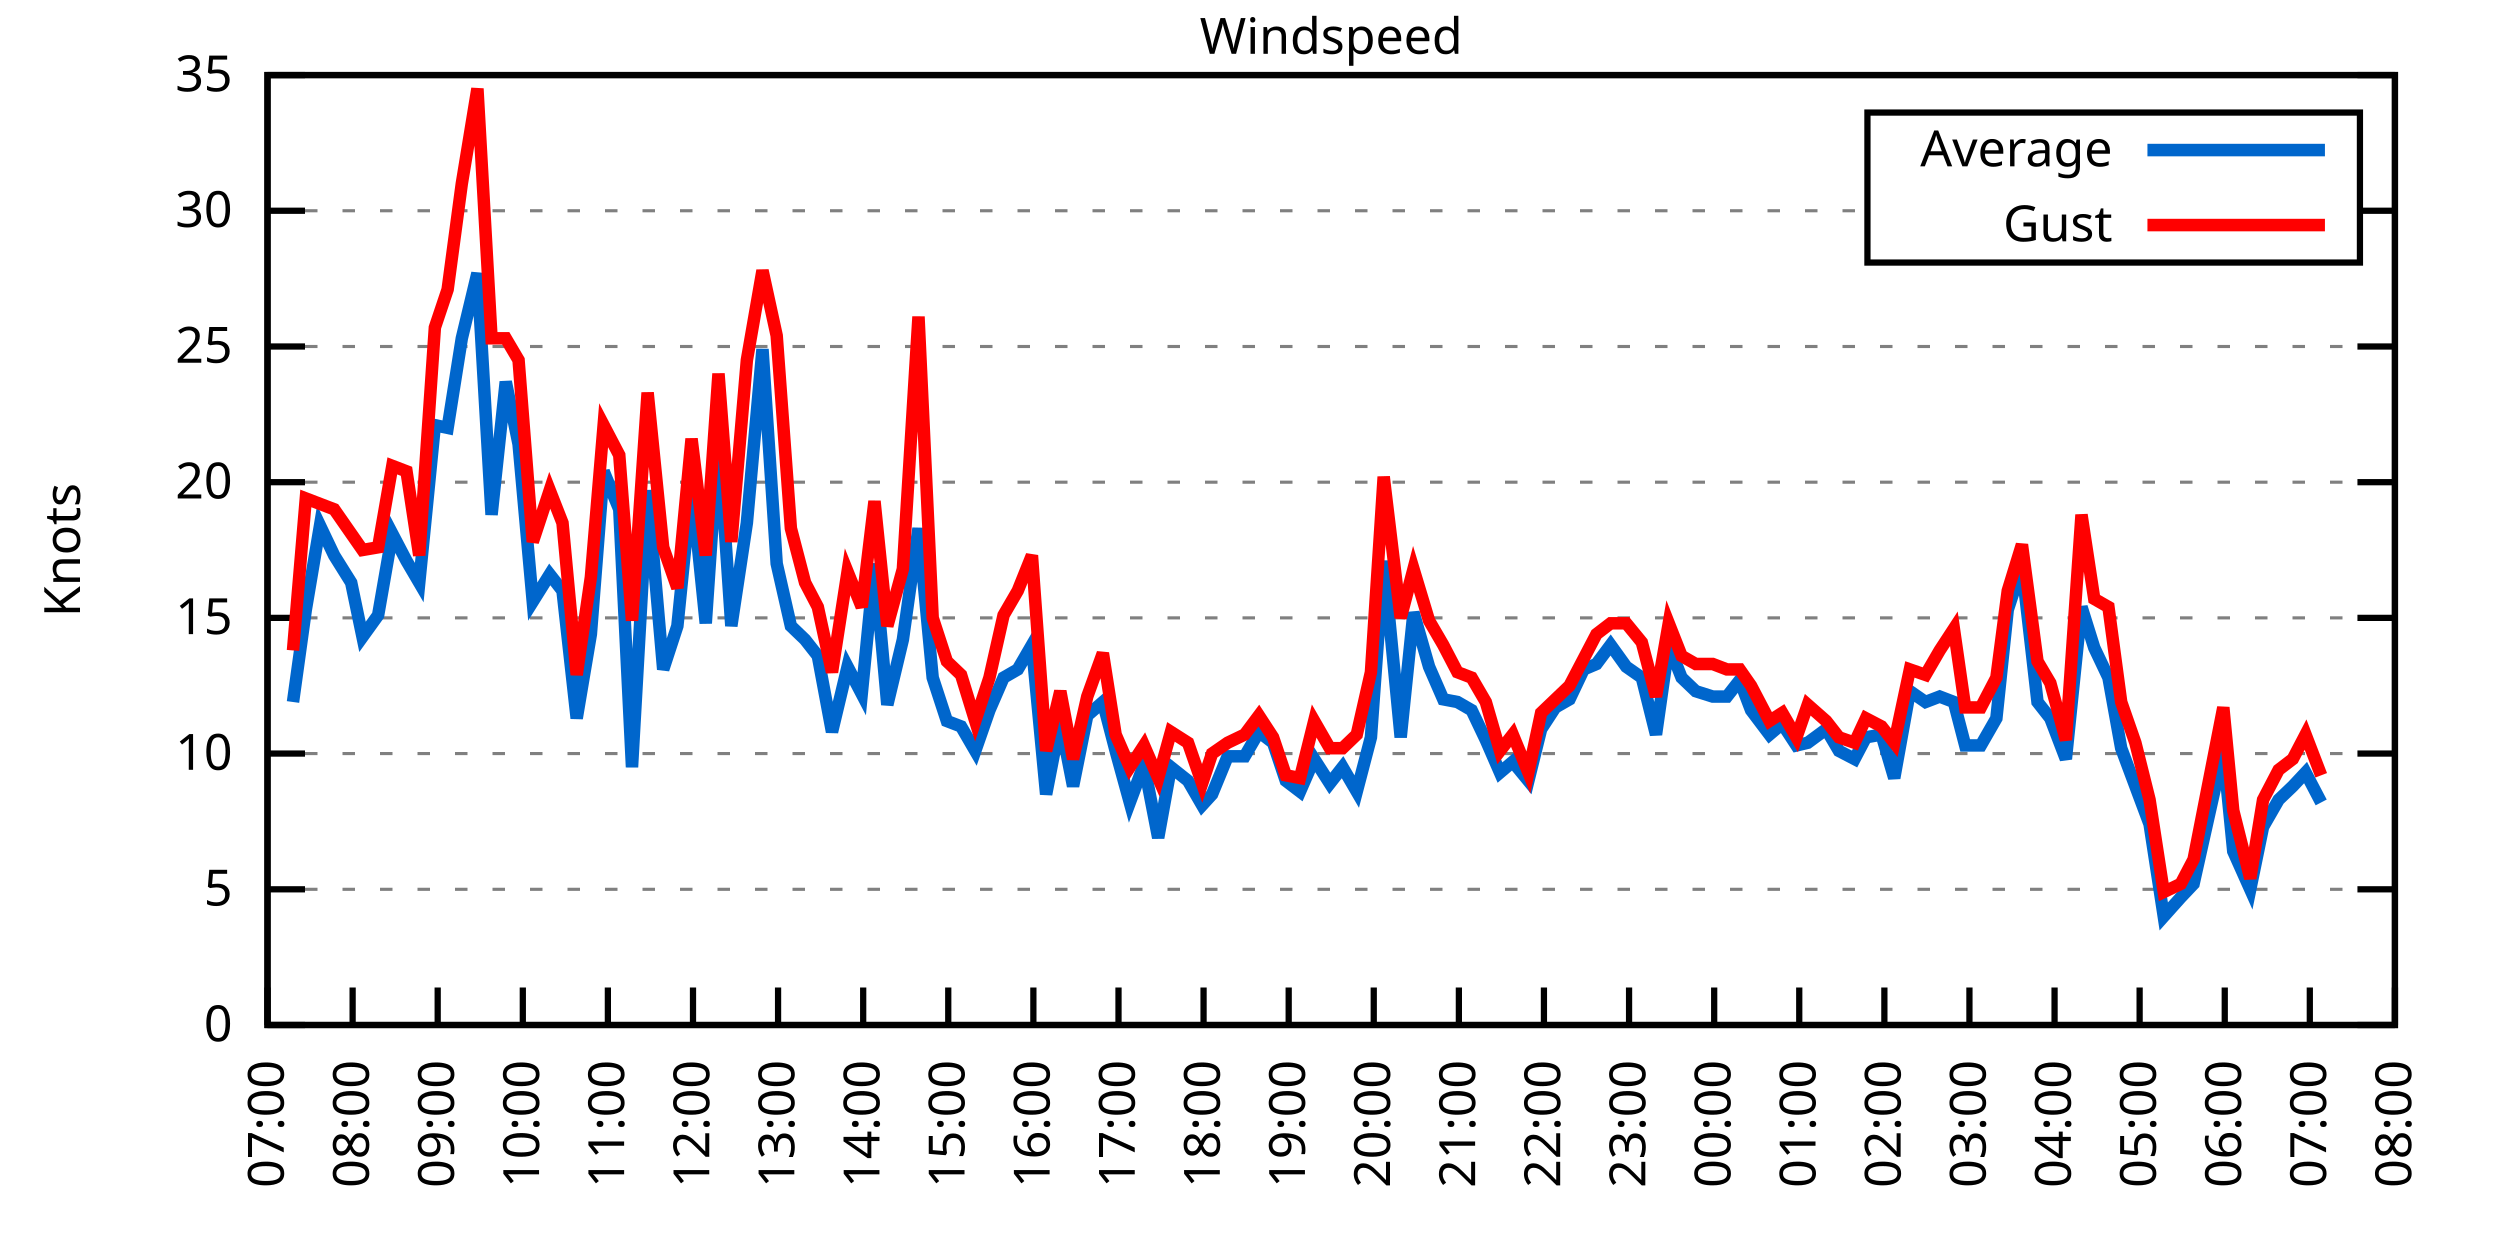
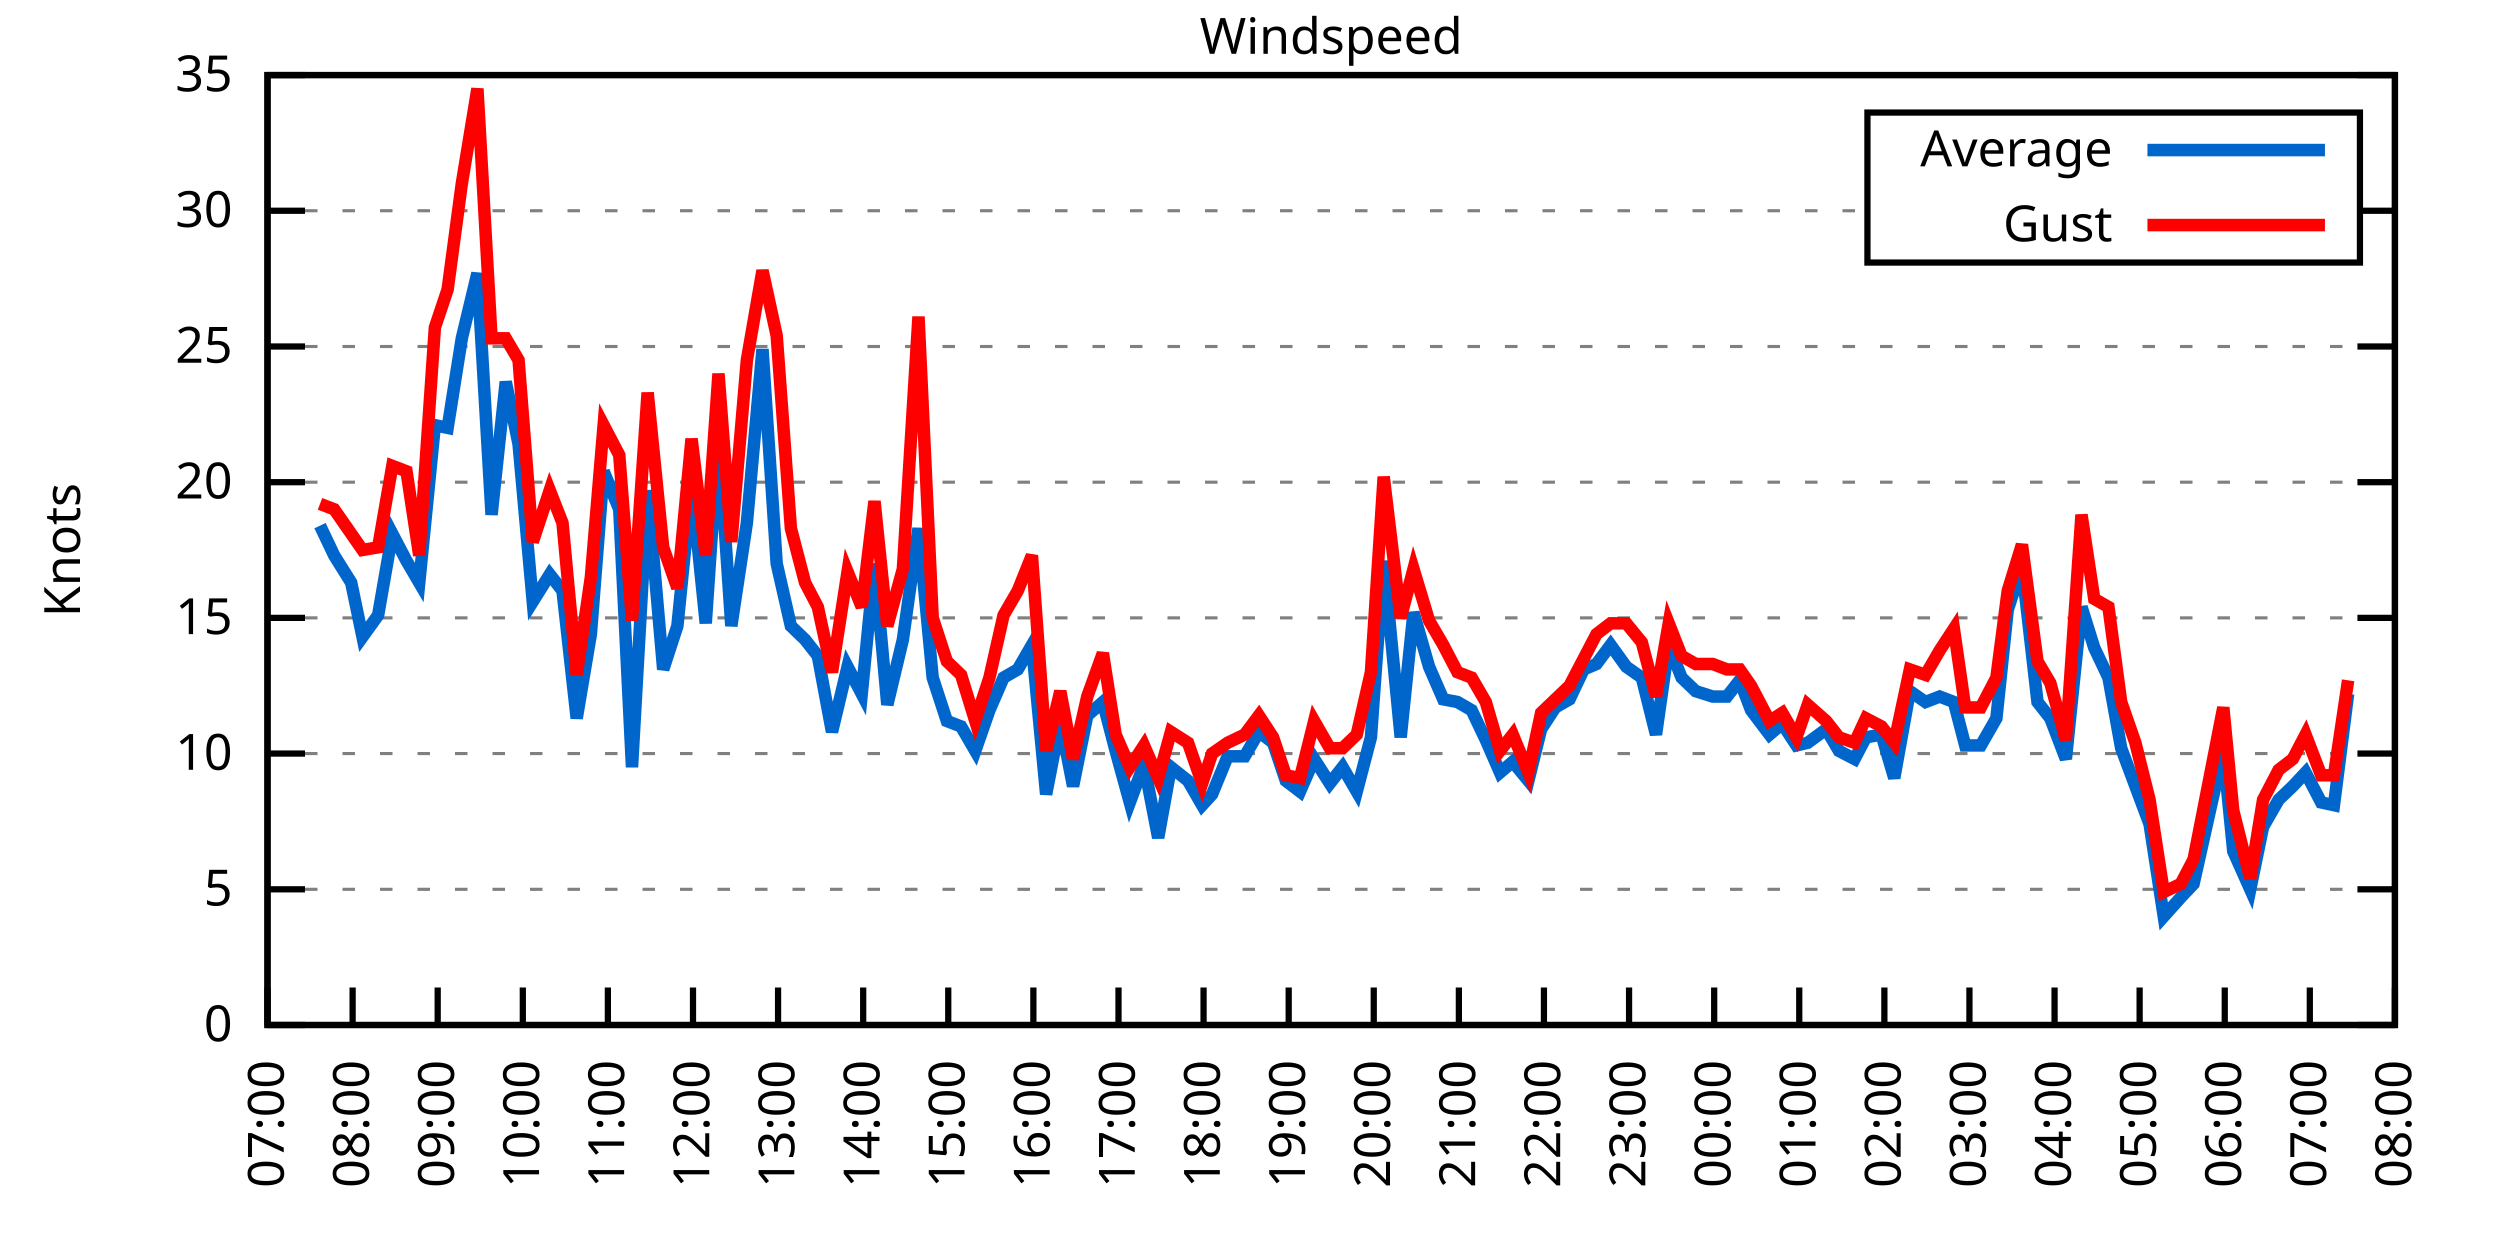
<svg xmlns="http://www.w3.org/2000/svg" xmlns:xlink="http://www.w3.org/1999/xlink" width="400" height="200" viewBox="0 0 400 200">
  <g id="gnuplot_canvas">
    <rect x="0" y="0" width="400" height="200" fill="none" />
    <defs>
      <circle id="gpDot" r="0.5" stroke-width="0.5" stroke="currentColor" />
      <path id="gpPt0" stroke-width="0.333" stroke="currentColor" d="M-1,0 h2 M0,-1 v2" />
      <path id="gpPt1" stroke-width="0.333" stroke="currentColor" d="M-1,-1 L1,1 M1,-1 L-1,1" />
      <path id="gpPt2" stroke-width="0.333" stroke="currentColor" d="M-1,0 L1,0 M0,-1 L0,1 M-1,-1 L1,1 M-1,1 L1,-1" />
      <rect id="gpPt3" stroke-width="0.333" stroke="currentColor" x="-1" y="-1" width="2" height="2" />
      <rect id="gpPt4" stroke-width="0.333" stroke="currentColor" fill="currentColor" x="-1" y="-1" width="2" height="2" />
      <circle id="gpPt5" stroke-width="0.333" stroke="currentColor" cx="0" cy="0" r="1" />
      <use xlink:href="#gpPt5" id="gpPt6" fill="currentColor" stroke="none" />
      <path id="gpPt7" stroke-width="0.333" stroke="currentColor" d="M0,-1.33 L-1.33,0.67 L1.33,0.67 z" />
      <use xlink:href="#gpPt7" id="gpPt8" fill="currentColor" stroke="none" />
      <use xlink:href="#gpPt7" id="gpPt9" stroke="currentColor" transform="rotate(180)" />
      <use xlink:href="#gpPt9" id="gpPt10" fill="currentColor" stroke="none" />
      <use xlink:href="#gpPt3" id="gpPt11" stroke="currentColor" transform="rotate(45)" />
      <use xlink:href="#gpPt11" id="gpPt12" fill="currentColor" stroke="none" />
      <path id="gpPt13" stroke-width="0.333" stroke="currentColor" d="M0,1.330 L1.265,0.411 L0.782,-1.067 L-0.782,-1.076 L-1.265,0.411 z" />
      <use xlink:href="#gpPt13" id="gpPt14" fill="currentColor" stroke="none" />
      <filter id="textbox" filterUnits="objectBoundingBox" x="0" y="0" height="1" width="1">
        <feFlood flood-color="white" flood-opacity="1" result="bgnd" />
        <feComposite in="SourceGraphic" in2="bgnd" operator="atop" />
      </filter>
      <filter id="greybox" filterUnits="objectBoundingBox" x="0" y="0" height="1" width="1">
        <feFlood flood-color="lightgrey" flood-opacity="1" result="grey" />
        <feComposite in="SourceGraphic" in2="grey" operator="atop" />
      </filter>
    </defs>
    <g fill="none" color="white" stroke="currentColor" stroke-width="1.00" stroke-linecap="butt" stroke-linejoin="miter">
</g>
    <g fill="none" color="black" stroke="currentColor" stroke-width="1.00" stroke-linecap="butt" stroke-linejoin="miter">
      <g stroke="none" shape-rendering="crispEdges">
        <polygon fill="rgb(255, 255, 255)" points="42.80,164.00 383.18,164.00 383.18,12.02 42.80,12.02 " />
      </g>
    </g>
    <g fill="none" color="black" stroke="currentColor" stroke-width="1.00" stroke-linecap="butt" stroke-linejoin="miter">
</g>
    <g fill="none" color="black" stroke="black" stroke-width="0.50" stroke-linecap="butt" stroke-linejoin="miter">
</g>
    <g fill="none" color="gray" stroke="currentColor" stroke-width="0.50" stroke-linecap="butt" stroke-linejoin="miter">
      <path stroke="gray" stroke-dasharray="2,4" class="gridline" d="M42.80,164.00 L383.19,164.00  " />
    </g>
    <g fill="none" color="gray" stroke="gray" stroke-width="1.00" stroke-linecap="butt" stroke-linejoin="miter">
</g>
    <g fill="none" color="black" stroke="currentColor" stroke-width="1.00" stroke-linecap="butt" stroke-linejoin="miter">
      <path stroke="black" d="M42.80,164.00 L48.80,164.00 M383.19,164.00 L377.19,164.00  " />
      <g transform="translate(37.20,166.60)" stroke="none" fill="black" font-family="Sans" font-size="8.00" text-anchor="end">
        <text>
          <tspan font-family="Sans"> 0</tspan>
        </text>
      </g>
    </g>
    <g fill="none" color="black" stroke="currentColor" stroke-width="1.00" stroke-linecap="butt" stroke-linejoin="miter">
</g>
    <g fill="none" color="black" stroke="black" stroke-width="0.50" stroke-linecap="butt" stroke-linejoin="miter">
</g>
    <g fill="none" color="gray" stroke="currentColor" stroke-width="0.50" stroke-linecap="butt" stroke-linejoin="miter">
      <path stroke="gray" stroke-dasharray="2,4" class="gridline" d="M42.80,142.29 L383.19,142.29  " />
    </g>
    <g fill="none" color="gray" stroke="gray" stroke-width="1.00" stroke-linecap="butt" stroke-linejoin="miter">
</g>
    <g fill="none" color="black" stroke="currentColor" stroke-width="1.00" stroke-linecap="butt" stroke-linejoin="miter">
      <path stroke="black" d="M42.80,142.29 L48.80,142.29 M383.19,142.29 L377.19,142.29  " />
      <g transform="translate(37.20,144.89)" stroke="none" fill="black" font-family="Sans" font-size="8.00" text-anchor="end">
        <text>
          <tspan font-family="Sans"> 5</tspan>
        </text>
      </g>
    </g>
    <g fill="none" color="black" stroke="currentColor" stroke-width="1.00" stroke-linecap="butt" stroke-linejoin="miter">
</g>
    <g fill="none" color="black" stroke="black" stroke-width="0.50" stroke-linecap="butt" stroke-linejoin="miter">
</g>
    <g fill="none" color="gray" stroke="currentColor" stroke-width="0.50" stroke-linecap="butt" stroke-linejoin="miter">
      <path stroke="gray" stroke-dasharray="2,4" class="gridline" d="M42.80,120.57 L383.19,120.57  " />
    </g>
    <g fill="none" color="gray" stroke="gray" stroke-width="1.00" stroke-linecap="butt" stroke-linejoin="miter">
</g>
    <g fill="none" color="black" stroke="currentColor" stroke-width="1.00" stroke-linecap="butt" stroke-linejoin="miter">
      <path stroke="black" d="M42.80,120.57 L48.80,120.57 M383.19,120.57 L377.19,120.57  " />
      <g transform="translate(37.20,123.17)" stroke="none" fill="black" font-family="Sans" font-size="8.00" text-anchor="end">
        <text>
          <tspan font-family="Sans"> 10</tspan>
        </text>
      </g>
    </g>
    <g fill="none" color="black" stroke="currentColor" stroke-width="1.00" stroke-linecap="butt" stroke-linejoin="miter">
</g>
    <g fill="none" color="black" stroke="black" stroke-width="0.50" stroke-linecap="butt" stroke-linejoin="miter">
</g>
    <g fill="none" color="gray" stroke="currentColor" stroke-width="0.50" stroke-linecap="butt" stroke-linejoin="miter">
      <path stroke="gray" stroke-dasharray="2,4" class="gridline" d="M42.80,98.86 L383.19,98.86  " />
    </g>
    <g fill="none" color="gray" stroke="gray" stroke-width="1.00" stroke-linecap="butt" stroke-linejoin="miter">
</g>
    <g fill="none" color="black" stroke="currentColor" stroke-width="1.00" stroke-linecap="butt" stroke-linejoin="miter">
      <path stroke="black" d="M42.80,98.86 L48.80,98.86 M383.19,98.86 L377.19,98.86  " />
      <g transform="translate(37.20,101.46)" stroke="none" fill="black" font-family="Sans" font-size="8.00" text-anchor="end">
        <text>
          <tspan font-family="Sans"> 15</tspan>
        </text>
      </g>
    </g>
    <g fill="none" color="black" stroke="currentColor" stroke-width="1.00" stroke-linecap="butt" stroke-linejoin="miter">
</g>
    <g fill="none" color="black" stroke="black" stroke-width="0.50" stroke-linecap="butt" stroke-linejoin="miter">
</g>
    <g fill="none" color="gray" stroke="currentColor" stroke-width="0.50" stroke-linecap="butt" stroke-linejoin="miter">
      <path stroke="gray" stroke-dasharray="2,4" class="gridline" d="M42.80,77.15 L383.19,77.15  " />
    </g>
    <g fill="none" color="gray" stroke="gray" stroke-width="1.00" stroke-linecap="butt" stroke-linejoin="miter">
</g>
    <g fill="none" color="black" stroke="currentColor" stroke-width="1.00" stroke-linecap="butt" stroke-linejoin="miter">
      <path stroke="black" d="M42.80,77.15 L48.80,77.15 M383.19,77.15 L377.19,77.15  " />
      <g transform="translate(37.20,79.75)" stroke="none" fill="black" font-family="Sans" font-size="8.00" text-anchor="end">
        <text>
          <tspan font-family="Sans"> 20</tspan>
        </text>
      </g>
    </g>
    <g fill="none" color="black" stroke="currentColor" stroke-width="1.00" stroke-linecap="butt" stroke-linejoin="miter">
</g>
    <g fill="none" color="black" stroke="black" stroke-width="0.50" stroke-linecap="butt" stroke-linejoin="miter">
</g>
    <g fill="none" color="gray" stroke="currentColor" stroke-width="0.50" stroke-linecap="butt" stroke-linejoin="miter">
      <path stroke="gray" stroke-dasharray="2,4" class="gridline" d="M42.80,55.44 L383.19,55.44  " />
    </g>
    <g fill="none" color="gray" stroke="gray" stroke-width="1.00" stroke-linecap="butt" stroke-linejoin="miter">
</g>
    <g fill="none" color="black" stroke="currentColor" stroke-width="1.00" stroke-linecap="butt" stroke-linejoin="miter">
      <path stroke="black" d="M42.80,55.44 L48.80,55.44 M383.19,55.44 L377.19,55.44  " />
      <g transform="translate(37.20,58.04)" stroke="none" fill="black" font-family="Sans" font-size="8.00" text-anchor="end">
        <text>
          <tspan font-family="Sans"> 25</tspan>
        </text>
      </g>
    </g>
    <g fill="none" color="black" stroke="currentColor" stroke-width="1.00" stroke-linecap="butt" stroke-linejoin="miter">
</g>
    <g fill="none" color="black" stroke="black" stroke-width="0.50" stroke-linecap="butt" stroke-linejoin="miter">
</g>
    <g fill="none" color="gray" stroke="currentColor" stroke-width="0.50" stroke-linecap="butt" stroke-linejoin="miter">
      <path stroke="gray" stroke-dasharray="2,4" class="gridline" d="M42.80,33.72 L298.79,33.72 M377.59,33.72 L383.19,33.72  " />
    </g>
    <g fill="none" color="gray" stroke="gray" stroke-width="1.00" stroke-linecap="butt" stroke-linejoin="miter">
</g>
    <g fill="none" color="black" stroke="currentColor" stroke-width="1.00" stroke-linecap="butt" stroke-linejoin="miter">
      <path stroke="black" d="M42.80,33.72 L48.80,33.72 M383.19,33.72 L377.19,33.72  " />
      <g transform="translate(37.20,36.32)" stroke="none" fill="black" font-family="Sans" font-size="8.00" text-anchor="end">
        <text>
          <tspan font-family="Sans"> 30</tspan>
        </text>
      </g>
    </g>
    <g fill="none" color="black" stroke="currentColor" stroke-width="1.00" stroke-linecap="butt" stroke-linejoin="miter">
</g>
    <g fill="none" color="black" stroke="black" stroke-width="0.50" stroke-linecap="butt" stroke-linejoin="miter">
</g>
    <g fill="none" color="gray" stroke="currentColor" stroke-width="0.50" stroke-linecap="butt" stroke-linejoin="miter">
      <path stroke="gray" stroke-dasharray="2,4" class="gridline" d="M42.80,12.01 L383.19,12.01  " />
    </g>
    <g fill="none" color="gray" stroke="gray" stroke-width="1.00" stroke-linecap="butt" stroke-linejoin="miter">
</g>
    <g fill="none" color="black" stroke="currentColor" stroke-width="1.00" stroke-linecap="butt" stroke-linejoin="miter">
      <path stroke="black" d="M42.80,12.01 L48.80,12.01 M383.19,12.01 L377.19,12.01  " />
      <g transform="translate(37.20,14.61)" stroke="none" fill="black" font-family="Sans" font-size="8.00" text-anchor="end">
        <text>
          <tspan font-family="Sans"> 35</tspan>
        </text>
      </g>
    </g>
    <g fill="none" color="black" stroke="currentColor" stroke-width="1.00" stroke-linecap="butt" stroke-linejoin="miter">
      <path stroke="black" d="M42.80,164.00 L42.80,158.00  " />
      <g transform="translate(45.40,169.60) rotate(270.00)" stroke="none" fill="black" font-family="Sans" font-size="8.00" text-anchor="end">
        <text>
          <tspan font-family="Sans">07:00</tspan>
        </text>
      </g>
    </g>
    <g fill="none" color="black" stroke="currentColor" stroke-width="1.00" stroke-linecap="butt" stroke-linejoin="miter">
      <path stroke="black" d="M56.42,164.00 L56.42,158.00  " />
      <g transform="translate(59.02,169.60) rotate(270.00)" stroke="none" fill="black" font-family="Sans" font-size="8.00" text-anchor="end">
        <text>
          <tspan font-family="Sans">08:00</tspan>
        </text>
      </g>
    </g>
    <g fill="none" color="black" stroke="currentColor" stroke-width="1.00" stroke-linecap="butt" stroke-linejoin="miter">
      <path stroke="black" d="M70.03,164.00 L70.03,158.00  " />
      <g transform="translate(72.63,169.60) rotate(270.00)" stroke="none" fill="black" font-family="Sans" font-size="8.00" text-anchor="end">
        <text>
          <tspan font-family="Sans">09:00</tspan>
        </text>
      </g>
    </g>
    <g fill="none" color="black" stroke="currentColor" stroke-width="1.00" stroke-linecap="butt" stroke-linejoin="miter">
      <path stroke="black" d="M83.65,164.00 L83.65,158.00  " />
      <g transform="translate(86.25,169.60) rotate(270.00)" stroke="none" fill="black" font-family="Sans" font-size="8.00" text-anchor="end">
        <text>
          <tspan font-family="Sans">10:00</tspan>
        </text>
      </g>
    </g>
    <g fill="none" color="black" stroke="currentColor" stroke-width="1.00" stroke-linecap="butt" stroke-linejoin="miter">
      <path stroke="black" d="M97.26,164.00 L97.26,158.00  " />
      <g transform="translate(99.86,169.60) rotate(270.00)" stroke="none" fill="black" font-family="Sans" font-size="8.00" text-anchor="end">
        <text>
          <tspan font-family="Sans">11:00</tspan>
        </text>
      </g>
    </g>
    <g fill="none" color="black" stroke="currentColor" stroke-width="1.00" stroke-linecap="butt" stroke-linejoin="miter">
      <path stroke="black" d="M110.88,164.00 L110.88,158.00  " />
      <g transform="translate(113.48,169.60) rotate(270.00)" stroke="none" fill="black" font-family="Sans" font-size="8.00" text-anchor="end">
        <text>
          <tspan font-family="Sans">12:00</tspan>
        </text>
      </g>
    </g>
    <g fill="none" color="black" stroke="currentColor" stroke-width="1.00" stroke-linecap="butt" stroke-linejoin="miter">
      <path stroke="black" d="M124.49,164.00 L124.49,158.00  " />
      <g transform="translate(127.09,169.60) rotate(270.00)" stroke="none" fill="black" font-family="Sans" font-size="8.00" text-anchor="end">
        <text>
          <tspan font-family="Sans">13:00</tspan>
        </text>
      </g>
    </g>
    <g fill="none" color="black" stroke="currentColor" stroke-width="1.00" stroke-linecap="butt" stroke-linejoin="miter">
      <path stroke="black" d="M138.11,164.00 L138.11,158.00  " />
      <g transform="translate(140.71,169.60) rotate(270.00)" stroke="none" fill="black" font-family="Sans" font-size="8.00" text-anchor="end">
        <text>
          <tspan font-family="Sans">14:00</tspan>
        </text>
      </g>
    </g>
    <g fill="none" color="black" stroke="currentColor" stroke-width="1.00" stroke-linecap="butt" stroke-linejoin="miter">
      <path stroke="black" d="M151.72,164.00 L151.72,158.00  " />
      <g transform="translate(154.32,169.60) rotate(270.00)" stroke="none" fill="black" font-family="Sans" font-size="8.00" text-anchor="end">
        <text>
          <tspan font-family="Sans">15:00</tspan>
        </text>
      </g>
    </g>
    <g fill="none" color="black" stroke="currentColor" stroke-width="1.00" stroke-linecap="butt" stroke-linejoin="miter">
      <path stroke="black" d="M165.34,164.00 L165.34,158.00  " />
      <g transform="translate(167.94,169.60) rotate(270.00)" stroke="none" fill="black" font-family="Sans" font-size="8.00" text-anchor="end">
        <text>
          <tspan font-family="Sans">16:00</tspan>
        </text>
      </g>
    </g>
    <g fill="none" color="black" stroke="currentColor" stroke-width="1.00" stroke-linecap="butt" stroke-linejoin="miter">
      <path stroke="black" d="M178.96,164.00 L178.96,158.00  " />
      <g transform="translate(181.56,169.60) rotate(270.00)" stroke="none" fill="black" font-family="Sans" font-size="8.00" text-anchor="end">
        <text>
          <tspan font-family="Sans">17:00</tspan>
        </text>
      </g>
    </g>
    <g fill="none" color="black" stroke="currentColor" stroke-width="1.00" stroke-linecap="butt" stroke-linejoin="miter">
      <path stroke="black" d="M192.57,164.00 L192.57,158.00  " />
      <g transform="translate(195.17,169.60) rotate(270.00)" stroke="none" fill="black" font-family="Sans" font-size="8.00" text-anchor="end">
        <text>
          <tspan font-family="Sans">18:00</tspan>
        </text>
      </g>
    </g>
    <g fill="none" color="black" stroke="currentColor" stroke-width="1.00" stroke-linecap="butt" stroke-linejoin="miter">
      <path stroke="black" d="M206.19,164.00 L206.19,158.00  " />
      <g transform="translate(208.79,169.60) rotate(270.00)" stroke="none" fill="black" font-family="Sans" font-size="8.00" text-anchor="end">
        <text>
          <tspan font-family="Sans">19:00</tspan>
        </text>
      </g>
    </g>
    <g fill="none" color="black" stroke="currentColor" stroke-width="1.00" stroke-linecap="butt" stroke-linejoin="miter">
      <path stroke="black" d="M219.80,164.00 L219.80,158.00  " />
      <g transform="translate(222.40,169.60) rotate(270.00)" stroke="none" fill="black" font-family="Sans" font-size="8.00" text-anchor="end">
        <text>
          <tspan font-family="Sans">20:00</tspan>
        </text>
      </g>
    </g>
    <g fill="none" color="black" stroke="currentColor" stroke-width="1.00" stroke-linecap="butt" stroke-linejoin="miter">
      <path stroke="black" d="M233.42,164.00 L233.42,158.00  " />
      <g transform="translate(236.02,169.60) rotate(270.00)" stroke="none" fill="black" font-family="Sans" font-size="8.00" text-anchor="end">
        <text>
          <tspan font-family="Sans">21:00</tspan>
        </text>
      </g>
    </g>
    <g fill="none" color="black" stroke="currentColor" stroke-width="1.00" stroke-linecap="butt" stroke-linejoin="miter">
      <path stroke="black" d="M247.03,164.00 L247.03,158.00  " />
      <g transform="translate(249.63,169.60) rotate(270.00)" stroke="none" fill="black" font-family="Sans" font-size="8.00" text-anchor="end">
        <text>
          <tspan font-family="Sans">22:00</tspan>
        </text>
      </g>
    </g>
    <g fill="none" color="black" stroke="currentColor" stroke-width="1.00" stroke-linecap="butt" stroke-linejoin="miter">
      <path stroke="black" d="M260.65,164.00 L260.65,158.00  " />
      <g transform="translate(263.25,169.60) rotate(270.00)" stroke="none" fill="black" font-family="Sans" font-size="8.00" text-anchor="end">
        <text>
          <tspan font-family="Sans">23:00</tspan>
        </text>
      </g>
    </g>
    <g fill="none" color="black" stroke="currentColor" stroke-width="1.00" stroke-linecap="butt" stroke-linejoin="miter">
      <path stroke="black" d="M274.27,164.00 L274.27,158.00  " />
      <g transform="translate(276.87,169.60) rotate(270.00)" stroke="none" fill="black" font-family="Sans" font-size="8.00" text-anchor="end">
        <text>
          <tspan font-family="Sans">00:00</tspan>
        </text>
      </g>
    </g>
    <g fill="none" color="black" stroke="currentColor" stroke-width="1.00" stroke-linecap="butt" stroke-linejoin="miter">
      <path stroke="black" d="M287.88,164.00 L287.88,158.00  " />
      <g transform="translate(290.48,169.60) rotate(270.00)" stroke="none" fill="black" font-family="Sans" font-size="8.00" text-anchor="end">
        <text>
          <tspan font-family="Sans">01:00</tspan>
        </text>
      </g>
    </g>
    <g fill="none" color="black" stroke="currentColor" stroke-width="1.00" stroke-linecap="butt" stroke-linejoin="miter">
      <path stroke="black" d="M301.50,164.00 L301.50,158.00  " />
      <g transform="translate(304.10,169.60) rotate(270.00)" stroke="none" fill="black" font-family="Sans" font-size="8.00" text-anchor="end">
        <text>
          <tspan font-family="Sans">02:00</tspan>
        </text>
      </g>
    </g>
    <g fill="none" color="black" stroke="currentColor" stroke-width="1.00" stroke-linecap="butt" stroke-linejoin="miter">
      <path stroke="black" d="M315.11,164.00 L315.11,158.00  " />
      <g transform="translate(317.71,169.60) rotate(270.00)" stroke="none" fill="black" font-family="Sans" font-size="8.00" text-anchor="end">
        <text>
          <tspan font-family="Sans">03:00</tspan>
        </text>
      </g>
    </g>
    <g fill="none" color="black" stroke="currentColor" stroke-width="1.00" stroke-linecap="butt" stroke-linejoin="miter">
      <path stroke="black" d="M328.73,164.00 L328.73,158.00  " />
      <g transform="translate(331.33,169.60) rotate(270.00)" stroke="none" fill="black" font-family="Sans" font-size="8.00" text-anchor="end">
        <text>
          <tspan font-family="Sans">04:00</tspan>
        </text>
      </g>
    </g>
    <g fill="none" color="black" stroke="currentColor" stroke-width="1.00" stroke-linecap="butt" stroke-linejoin="miter">
      <path stroke="black" d="M342.34,164.00 L342.34,158.00  " />
      <g transform="translate(344.94,169.60) rotate(270.00)" stroke="none" fill="black" font-family="Sans" font-size="8.00" text-anchor="end">
        <text>
          <tspan font-family="Sans">05:00</tspan>
        </text>
      </g>
    </g>
    <g fill="none" color="black" stroke="currentColor" stroke-width="1.00" stroke-linecap="butt" stroke-linejoin="miter">
      <path stroke="black" d="M355.96,164.00 L355.96,158.00  " />
      <g transform="translate(358.56,169.60) rotate(270.00)" stroke="none" fill="black" font-family="Sans" font-size="8.00" text-anchor="end">
        <text>
          <tspan font-family="Sans">06:00</tspan>
        </text>
      </g>
    </g>
    <g fill="none" color="black" stroke="currentColor" stroke-width="1.00" stroke-linecap="butt" stroke-linejoin="miter">
      <path stroke="black" d="M369.57,164.00 L369.57,158.00  " />
      <g transform="translate(372.17,169.60) rotate(270.00)" stroke="none" fill="black" font-family="Sans" font-size="8.00" text-anchor="end">
        <text>
          <tspan font-family="Sans">07:00</tspan>
        </text>
      </g>
    </g>
    <g fill="none" color="black" stroke="currentColor" stroke-width="1.00" stroke-linecap="butt" stroke-linejoin="miter">
      <path stroke="black" d="M383.19,164.00 L383.19,158.00  " />
      <g transform="translate(385.79,169.60) rotate(270.00)" stroke="none" fill="black" font-family="Sans" font-size="8.00" text-anchor="end">
        <text>
          <tspan font-family="Sans">08:00</tspan>
        </text>
      </g>
    </g>
    <g fill="none" color="black" stroke="currentColor" stroke-width="1.00" stroke-linecap="butt" stroke-linejoin="miter">
</g>
    <g fill="none" color="black" stroke="currentColor" stroke-width="1.00" stroke-linecap="butt" stroke-linejoin="miter">
      <path stroke="black" d="M42.80,12.01 L42.80,164.00 L383.19,164.00 L383.19,12.01 L42.80,12.01 Z  " />
    </g>
    <g fill="none" color="black" stroke="currentColor" stroke-width="1.00" stroke-linecap="butt" stroke-linejoin="miter">
</g>
    <g fill="none" color="black" stroke="currentColor" stroke-width="1.00" stroke-linecap="butt" stroke-linejoin="miter">
      <path stroke="black" d="M298.79,42.01 L298.79,18.01 L377.59,18.01 L377.59,42.01 L298.79,42.01 Z  " />
    </g>
    <g id="Windspeed_plot_1">
      <g fill="none" color="white" stroke="black" stroke-width="2.00" stroke-linecap="butt" stroke-linejoin="miter">
</g>
      <g fill="none" color="black" stroke="currentColor" stroke-width="2.00" stroke-linecap="butt" stroke-linejoin="miter">
        <g transform="translate(337.99,26.61)" stroke="none" fill="black" font-family="Sans" font-size="8.00" text-anchor="end">
          <text>
            <tspan font-family="Sans">Average</tspan>
          </text>
        </g>
      </g>
      <g fill="none" color="black" stroke="currentColor" stroke-width="2.00" stroke-linecap="butt" stroke-linejoin="miter">
-         <path stroke="rgb(  0, 102, 204)" d="M343.59,24.01 L371.99,24.01 M46.88,112.32 L48.93,97.56 L51.20,84.10 L53.47,88.87 L56.19,93.22 L58.00,101.90   L60.50,98.43 L62.77,85.40 L65.04,89.74 L67.08,93.22 L69.58,68.03 L71.62,68.46 L73.89,54.13 L76.39,43.71   L78.65,82.36 L80.92,61.08 L82.97,71.07 L85.24,96.26 L87.96,91.91 L90.00,94.52 L92.27,114.93 L94.54,101.47   L96.58,75.41 L99.08,81.49 L101.12,122.75 L103.62,78.45 L106.11,107.11 L108.38,100.16 L110.65,77.58 L112.92,99.73   L114.96,69.77 L117.01,100.16 L119.50,83.66 L122.00,55.87 L124.27,90.18 L126.54,100.16 L128.81,102.34 L130.85,104.94   L133.12,117.10 L135.61,106.68 L137.88,111.02 L139.92,90.18 L141.97,112.76 L144.46,102.34 L146.96,84.53 L149.23,108.42   L151.50,115.36 L153.77,116.23 L156.04,120.14 L158.31,113.63 L160.57,108.42 L162.84,107.11 L165.11,103.20 L167.38,127.09   L169.65,115.36 L171.69,125.79 L173.96,114.49 L176.46,112.32 L178.50,120.14 L180.77,128.39 L183.04,122.31 L185.31,134.04   L187.35,122.75 L190.08,124.92 L192.34,128.83 L193.93,127.09 L196.43,121.01 L199.15,121.01 L201.42,117.10 L203.69,118.84   L205.73,124.92 L208.00,126.65 L210.27,121.44 L212.77,125.35 L214.81,122.75 L217.08,126.65 L219.35,117.97 L221.39,89.74   L224.11,117.97 L226.16,97.99 L228.65,106.68 L230.92,111.89 L233.19,112.32 L235.46,113.63 L237.73,118.40 L240.00,123.61   L242.04,121.88 L244.54,124.92 L246.58,116.67 L248.85,113.19 L251.12,111.89 L253.39,107.11 L255.43,106.24 L257.70,103.20   L260.20,106.68 L262.69,108.42 L264.96,117.53 L267.00,103.20 L269.05,108.42 L271.32,110.59 L274.04,111.45 L276.31,111.45   L278.35,108.85 L280.17,113.63 L283.12,117.53 L285.16,115.80 L287.43,119.27 L289.24,118.84 L292.19,116.67 L294.23,120.14   L296.73,121.44 L298.55,117.97 L301.04,117.53 L303.08,124.48 L305.58,110.59 L308.08,112.32 L310.35,111.45 L312.62,112.32   L314.43,119.27 L316.93,119.27 L319.42,114.93 L321.24,97.56 L323.51,90.61 L326.00,112.32 L328.05,114.93 L330.54,121.44   L333.04,97.12 L335.08,103.64 L337.35,108.42 L339.39,119.71 L341.66,125.79 L343.93,131.86 L346.20,146.63 L348.92,143.59   L350.97,141.42 L355.73,120.14 L357.32,136.21 L360.04,142.29 L362.09,132.30 L364.58,127.96 L366.85,125.79 L368.89,123.61   L371.39,128.39  " />
+         <path stroke="rgb(  0, 102, 204)" d="M343.59,24.01 L371.99,24.01 M51.20,84.10 L53.47,88.87 L56.19,93.22 L58.00,101.90 L60.50,98.43 L62.77,85.40   L65.04,89.74 L67.08,93.22 L69.58,68.03 L71.62,68.46 L73.89,54.13 L76.39,43.71 L78.65,82.36 L80.92,61.08   L82.97,71.07 L85.24,96.26 L87.96,91.91 L90.00,94.52 L92.27,114.93 L94.54,101.47 L96.58,75.41 L99.08,81.49   L101.12,122.75 L103.62,78.45 L106.11,107.11 L108.38,100.16 L110.65,77.58 L112.92,99.73 L114.96,69.77 L117.01,100.16   L119.50,83.66 L122.00,55.87 L124.27,90.18 L126.54,100.16 L128.81,102.34 L130.85,104.94 L133.12,117.10 L135.61,106.68   L137.88,111.02 L139.92,90.18 L141.97,112.76 L144.46,102.34 L146.96,84.53 L149.23,108.42 L151.50,115.36 L153.77,116.23   L156.04,120.14 L158.31,113.63 L160.57,108.42 L162.84,107.11 L165.11,103.20 L167.38,127.09 L169.65,115.36 L171.69,125.79   L173.96,114.49 L176.46,112.32 L178.50,120.14 L180.77,128.39 L183.04,122.31 L185.31,134.04 L187.35,122.75 L190.08,124.92   L192.34,128.83 L193.93,127.09 L196.43,121.01 L199.15,121.01 L201.42,117.10 L203.69,118.84 L205.73,124.92 L208.00,126.65   L210.27,121.44 L212.77,125.35 L214.81,122.75 L217.08,126.65 L219.35,117.97 L221.39,89.74 L224.11,117.97 L226.16,97.99   L228.65,106.68 L230.92,111.89 L233.19,112.32 L235.46,113.63 L237.73,118.40 L240.00,123.61 L242.04,121.88 L244.54,124.92   L246.58,116.67 L248.85,113.19 L251.12,111.89 L253.39,107.11 L255.43,106.24 L257.70,103.20 L260.20,106.68 L262.69,108.42   L264.96,117.53 L267.00,103.20 L269.05,108.42 L271.32,110.59 L274.04,111.45 L276.31,111.45 L278.35,108.85 L280.17,113.63   L283.12,117.53 L285.16,115.80 L287.43,119.27 L289.24,118.84 L292.19,116.67 L294.23,120.14 L296.73,121.44 L298.55,117.97   L301.04,117.53 L303.08,124.48 L305.58,110.59 L308.08,112.32 L310.35,111.45 L312.62,112.32 L314.43,119.27 L316.93,119.27   L319.42,114.93 L321.24,97.56 L323.51,90.61 L326.00,112.32 L328.05,114.93 L330.54,121.44 L333.04,97.12 L335.08,103.64   L337.35,108.42 L339.39,119.71 L341.66,125.79 L343.93,131.86 L346.20,146.63 L348.92,143.59 L350.97,141.42 L355.73,120.14   L357.32,136.21 L360.04,142.29 L362.09,132.30 L364.58,127.96 L366.85,125.79 L368.89,123.61 L371.39,128.39 L373.43,128.83   L375.70,111.02  " />
      </g>
    </g>
    <g id="Windspeed_plot_2">
      <g fill="none" color="black" stroke="currentColor" stroke-width="2.00" stroke-linecap="butt" stroke-linejoin="miter">
        <g transform="translate(337.99,38.61)" stroke="none" fill="black" font-family="Sans" font-size="8.00" text-anchor="end">
          <text>
            <tspan font-family="Sans">Gust</tspan>
          </text>
        </g>
      </g>
      <g fill="none" color="black" stroke="currentColor" stroke-width="2.00" stroke-linecap="butt" stroke-linejoin="miter">
-         <path stroke="rgb(255,   0,   0)" d="M343.59,36.01 L371.99,36.01 M46.88,104.07 L48.93,79.75 L51.20,80.62 L53.47,81.49 L56.19,85.40 L58.00,88.00   L60.50,87.57 L62.77,74.54 L65.04,75.41 L67.08,88.87 L69.58,52.40 L71.62,46.32 L73.89,29.38 L76.39,14.18   L78.65,54.13 L80.92,54.13 L82.97,57.61 L85.24,86.70 L87.96,78.45 L90.00,83.66 L92.27,107.98 L94.54,92.35   L96.58,68.03 L99.08,72.81 L101.12,99.30 L103.62,62.82 L106.11,87.57 L108.38,94.08 L110.65,70.20 L112.92,88.87   L114.96,59.78 L117.01,86.70 L119.50,57.61 L122.00,43.28 L124.27,53.70 L126.54,84.53 L128.81,93.22 L130.85,97.12   L133.12,107.55 L135.61,91.48 L137.88,97.12 L139.92,80.19 L141.97,100.16 L144.46,91.04 L146.96,50.66 L149.23,98.86   L151.50,105.81 L153.77,107.98 L156.04,115.36 L158.31,108.42 L160.57,98.43 L162.84,94.52 L165.11,88.87 L167.38,120.14   L169.65,110.59 L171.69,121.44 L173.96,111.45 L176.46,104.51 L178.50,117.53 L180.77,122.75 L183.04,119.27 L185.31,124.48   L187.35,117.10 L190.08,118.84 L192.34,125.35 L193.93,120.57 L196.43,118.84 L199.15,117.53 L201.42,114.49 L203.69,117.97   L205.73,124.05 L208.00,124.48 L210.27,115.36 L212.77,119.71 L214.81,119.71 L217.08,117.53 L219.35,107.55 L221.39,76.28   L224.11,98.86 L226.16,91.04 L228.65,99.30 L230.92,103.20 L233.19,107.55 L235.46,108.42 L237.73,112.32 L240.00,120.14   L242.04,117.53 L244.54,123.61 L246.58,114.06 L248.85,111.89 L251.12,109.72 L253.39,105.38 L255.43,101.47 L257.70,99.73   L260.20,99.73 L262.69,102.77 L264.96,111.45 L267.00,99.73 L269.05,104.94 L271.32,106.24 L274.04,106.24 L276.31,107.11   L278.35,107.11 L280.17,109.72 L283.12,115.36 L285.16,114.06 L287.43,117.97 L289.24,112.76 L292.19,115.36 L294.23,117.97   L296.73,118.84 L298.55,114.93 L301.04,116.23 L303.08,118.84 L305.58,107.11 L308.08,107.98 L310.35,104.07 L312.62,100.60   L314.43,113.19 L316.93,113.19 L319.42,108.42 L321.24,94.52 L323.51,87.14 L326.00,105.81 L328.05,109.28 L330.54,118.40   L333.04,82.36 L335.08,95.82 L337.35,97.12 L339.39,112.32 L341.66,118.84 L343.93,127.96 L346.20,142.72 L348.92,141.42   L350.97,137.51 L355.73,113.19 L357.32,129.69 L360.04,140.55 L362.09,127.96 L364.58,123.18 L366.85,121.44 L368.89,117.53   L371.39,124.05  " />
+         <path stroke="rgb(255,   0,   0)" d="M343.59,36.01 L371.99,36.01 M51.20,80.62 L53.47,81.49 L56.19,85.40 L58.00,88.00 L60.50,87.57 L62.77,74.54   L65.04,75.41 L67.08,88.87 L69.58,52.40 L71.62,46.32 L73.89,29.38 L76.39,14.18 L78.65,54.13 L80.92,54.13   L82.97,57.61 L85.24,86.70 L87.96,78.45 L90.00,83.66 L92.27,107.98 L94.54,92.35 L96.58,68.03 L99.08,72.81   L101.12,99.30 L103.62,62.82 L106.11,87.57 L108.38,94.08 L110.65,70.20 L112.92,88.87 L114.96,59.78 L117.01,86.70   L119.50,57.61 L122.00,43.28 L124.27,53.70 L126.54,84.53 L128.81,93.22 L130.85,97.12 L133.12,107.55 L135.61,91.48   L137.88,97.12 L139.92,80.19 L141.97,100.16 L144.46,91.04 L146.96,50.66 L149.23,98.86 L151.50,105.81 L153.77,107.98   L156.04,115.36 L158.31,108.42 L160.57,98.43 L162.84,94.52 L165.11,88.87 L167.38,120.14 L169.65,110.59 L171.69,121.44   L173.96,111.45 L176.46,104.51 L178.50,117.53 L180.77,122.75 L183.04,119.27 L185.31,124.48 L187.35,117.10 L190.08,118.84   L192.34,125.35 L193.93,120.57 L196.43,118.84 L199.15,117.53 L201.42,114.49 L203.69,117.97 L205.73,124.05 L208.00,124.48   L210.27,115.36 L212.77,119.71 L214.81,119.71 L217.08,117.53 L219.35,107.55 L221.39,76.28 L224.11,98.86 L226.16,91.04   L228.65,99.30 L230.92,103.20 L233.19,107.55 L235.46,108.42 L237.73,112.32 L240.00,120.14 L242.04,117.53 L244.54,123.61   L246.58,114.06 L248.85,111.89 L251.12,109.72 L253.39,105.38 L255.43,101.47 L257.70,99.73 L260.20,99.73 L262.69,102.77   L264.96,111.45 L267.00,99.73 L269.05,104.94 L271.32,106.24 L274.04,106.24 L276.31,107.11 L278.35,107.11 L280.17,109.72   L283.12,115.36 L285.16,114.06 L287.43,117.97 L289.24,112.76 L292.19,115.36 L294.23,117.97 L296.73,118.84 L298.55,114.93   L301.04,116.23 L303.08,118.84 L305.58,107.11 L308.08,107.98 L310.35,104.07 L312.62,100.60 L314.43,113.19 L316.93,113.19   L319.42,108.42 L321.24,94.52 L323.51,87.14 L326.00,105.81 L328.05,109.28 L330.54,118.40 L333.04,82.36 L335.08,95.82   L337.35,97.12 L339.39,112.32 L341.66,118.84 L343.93,127.96 L346.20,142.72 L348.92,141.42 L350.97,137.51 L355.73,113.19   L357.32,129.69 L360.04,140.55 L362.09,127.96 L364.58,123.18 L366.85,121.44 L368.89,117.53 L371.39,124.05 L373.43,124.05   L375.70,108.85  " />
      </g>
    </g>
    <g fill="none" color="black" stroke="currentColor" stroke-width="2.00" stroke-linecap="butt" stroke-linejoin="miter">
</g>
    <g fill="none" color="black" stroke="black" stroke-width="1.00" stroke-linecap="butt" stroke-linejoin="miter">
</g>
    <g fill="none" color="black" stroke="currentColor" stroke-width="1.00" stroke-linecap="butt" stroke-linejoin="miter">
      <path stroke="black" d="M42.80,12.01 L42.80,164.00 L383.19,164.00 L383.19,12.01 L42.80,12.01 Z  " />
      <g transform="translate(12.80,88.01) rotate(270.00)" stroke="none" fill="black" font-family="Sans" font-size="8.00" text-anchor="middle">
        <text>
          <tspan font-family="Sans">Knots</tspan>
        </text>
      </g>
    </g>
    <g fill="none" color="black" stroke="currentColor" stroke-width="1.00" stroke-linecap="butt" stroke-linejoin="miter">
</g>
    <g fill="none" color="black" stroke="currentColor" stroke-width="1.00" stroke-linecap="butt" stroke-linejoin="miter">
      <g transform="translate(212.99,8.61)" stroke="none" fill="black" font-family="Sans" font-size="8.00" text-anchor="middle">
        <text>
          <tspan font-family="Sans">Windspeed</tspan>
        </text>
      </g>
    </g>
    <g fill="none" color="black" stroke="currentColor" stroke-width="1.00" stroke-linecap="butt" stroke-linejoin="miter">
</g>
  </g>
</svg>
